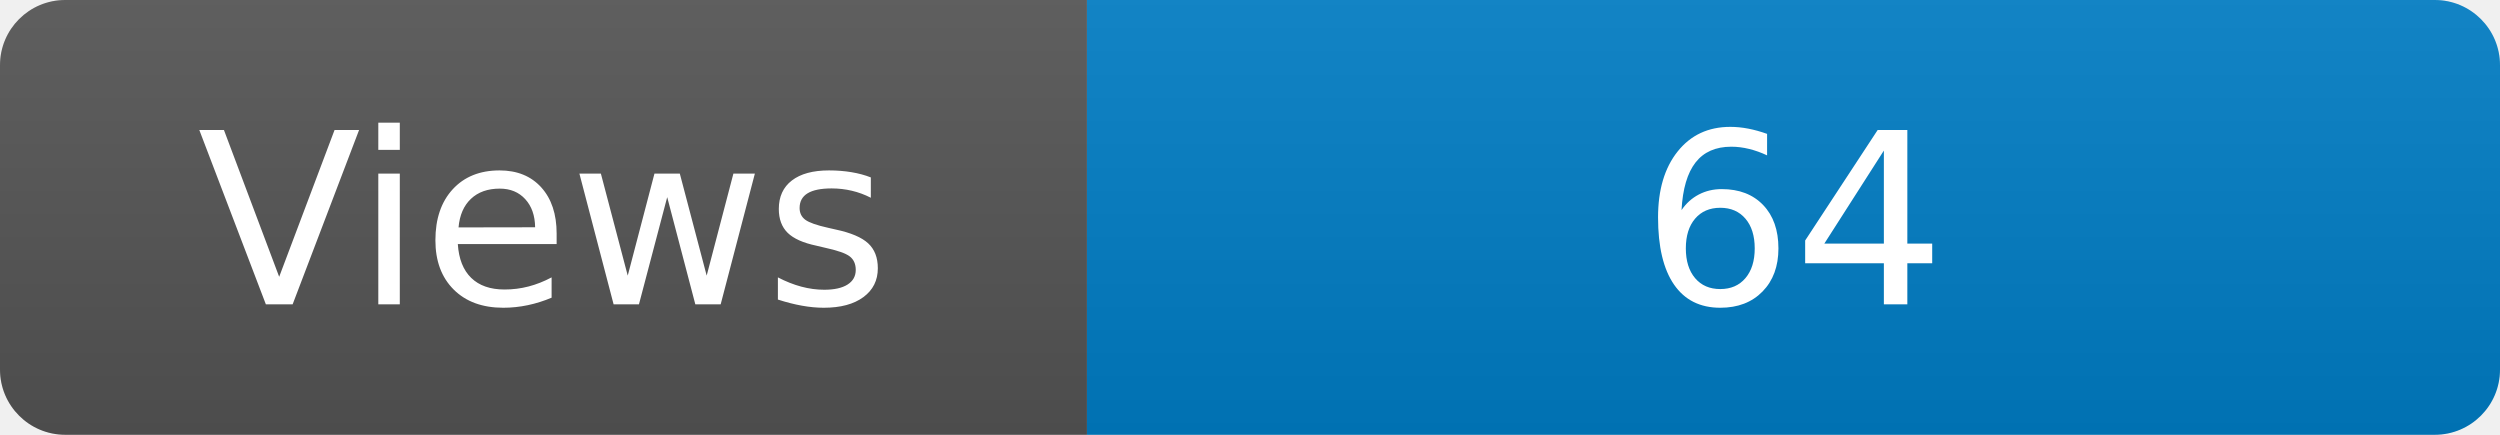
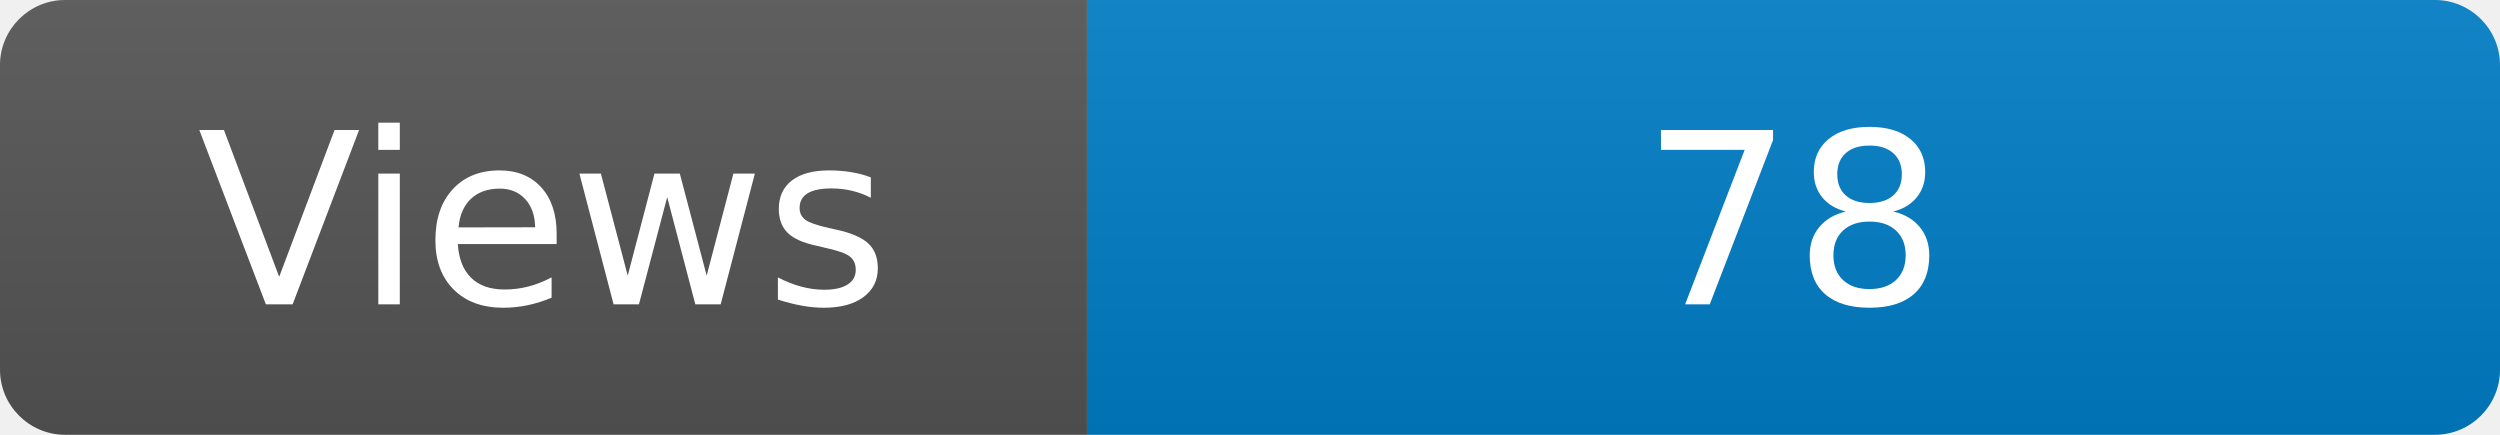
<svg xmlns="http://www.w3.org/2000/svg" width="115" height="20" role="img" aria-label="Maintained?: yes">
  <linearGradient id="s" x2="0" y2="100%">
    <stop offset="0" stop-color="#bbb" stop-opacity=".1" />
    <stop offset="1" stop-opacity=".1" />
  </linearGradient>
  <clipPath id="r">
    <rect width="115" height="20" rx="3" fill="#fff" />
  </clipPath>
  <g clip-path="url(#r)">
    <rect width="50" height="20" fill="#555" />
    <rect x="50" width="160" height="20" fill="#007ec6" />
    <rect width="115" height="20" fill="url(#s)" />
  </g>
  <g fill="#fff" text-anchor="middle" font-family="Verdana,Geneva,DejaVu Sans,sans-serif" font-size="110">
    <text x="250" y="140" transform="scale(.1)" fill="#fff">Views</text>
-     <text x="825" y="140" transform="scale(.1)" fill="#fff">64</text>
+     <text x="825" y="140" transform="scale(.1)" fill="#fff">78</text>
  </g>
</svg>
